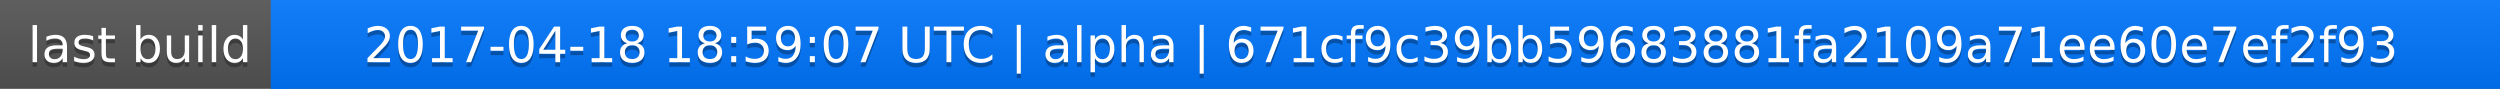
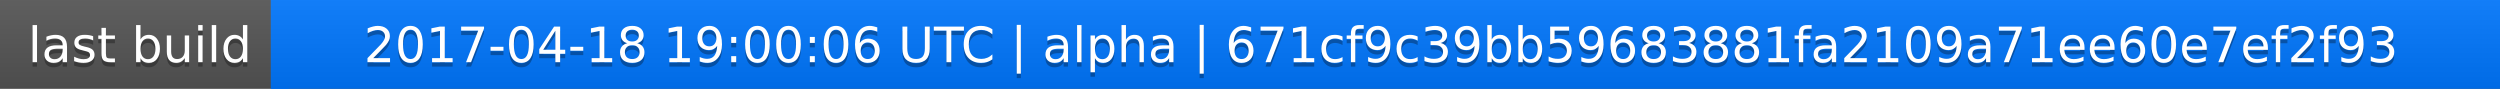
<svg xmlns="http://www.w3.org/2000/svg" width="563" height="20">
  <linearGradient id="a" x2="0" y2="100%">
    <stop offset="0" stop-color="#bbb" stop-opacity=".1" />
    <stop offset="1" stop-opacity=".1" />
  </linearGradient>
  <rect rx="0" width="563" height="20" fill="#555" />
  <rect rx="0" x="61" width="502" height="20" fill="#07f" />
  <path fill="#07f" d="M61 0h4v20h-4z" />
  <rect rx="0" width="563" height="20" fill="url(#a)" />
  <g fill="#fff" text-anchor="middle" font-family="DejaVu Sans,Verdana,Geneva,sans-serif" font-size="11">
    <text x="31.5" y="15" fill="#010101" fill-opacity=".3">last build</text>
    <text x="31.5" y="14">last build</text>
-     <text x="311" y="15" fill="#010101" fill-opacity=".3">2017-04-18 18:59:07 UTC | alpha | 671cf9c39bb59683881fa2109a71ee60e7ef2f93</text>
-     <text x="311" y="14">2017-04-18 18:59:07 UTC | alpha | 671cf9c39bb59683881fa2109a71ee60e7ef2f93</text>
+     <text x="311" y="15" fill="#010101" fill-opacity=".3">2017-04-18 19:00:06 UTC | alpha | 671cf9c39bb59683881fa2109a71ee60e7ef2f93</text>
+     <text x="311" y="14">2017-04-18 19:00:06 UTC | alpha | 671cf9c39bb59683881fa2109a71ee60e7ef2f93</text>
  </g>
</svg>
